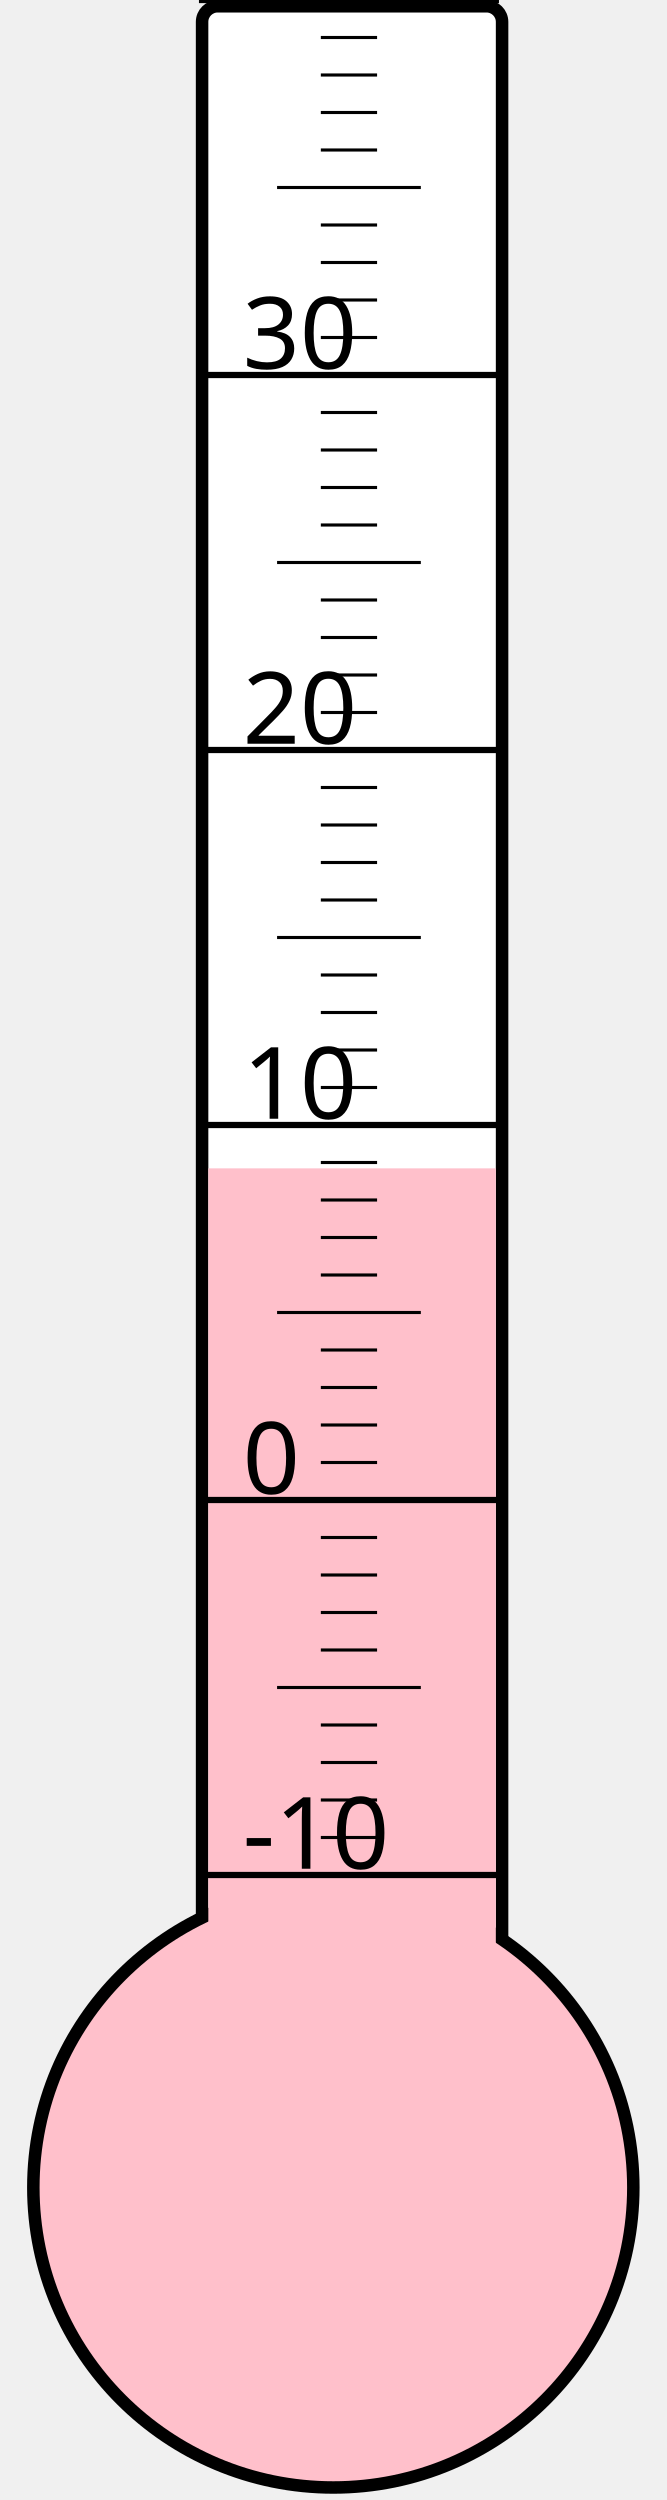
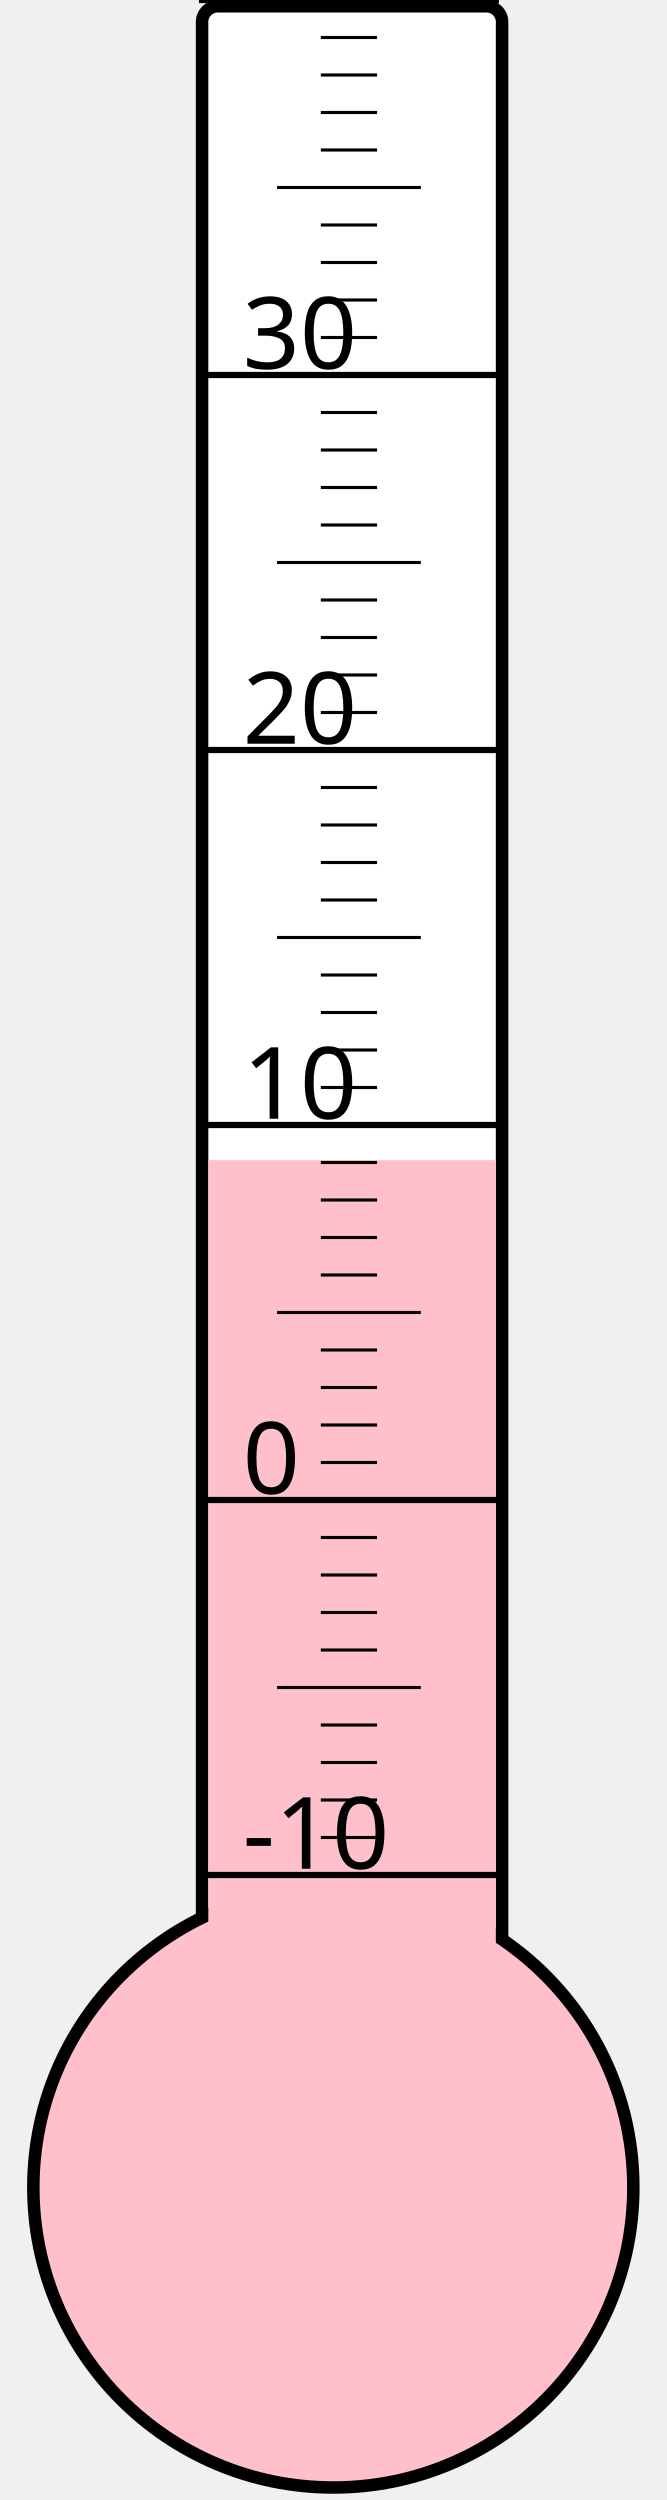
<svg xmlns="http://www.w3.org/2000/svg" width="40px" height="150px" viewBox="0 0 200 800">
  <rect width="200" height="800" x="0" y="0" style="fill: #ffffeb; fill-opacity: 0;" />
  <rect width="96" height="680" x="58" y="2" rx="5" ry="5" style="fill: white; fill-opacity: 1; stroke: black; stroke-width: 4;" />
  <circle cx="100" cy="700" r="96" style="fill: pink; stroke: black; stroke-width: 4;" />
-   <rect width="92" height="326.125" x="60" y="373.875" style="fill: pink; fill-opacity: 1; stroke-width: 0;" />
+   <rect width="92" height="328.75" x="60" y="371.25" style="fill: pink; fill-opacity: 1; stroke-width: 0;" />
  <text x="71" y="598" style="font-family: sans-serif; font-size: 24pt;">-10</text>
  <text x="71" y="478" style="font-family: sans-serif; font-size: 24pt;">0</text>
  <text x="71" y="358" style="font-family: sans-serif; font-size: 24pt;">10</text>
  <text x="71" y="238" style="font-family: sans-serif; font-size: 24pt;">20</text>
  <text x="71" y="118" style="font-family: sans-serif; font-size: 24pt;">30</text>
  <g style="stroke: black;">
    <line x1="57" y1="600" x2="153" y2="600" style="stroke-width: 2;" />
    <line x1="96" y1="588" x2="114" y2="588" style="stroke-width: 1;" />
    <line x1="96" y1="576" x2="114" y2="576" style="stroke-width: 1;" />
    <line x1="96" y1="564" x2="114" y2="564" style="stroke-width: 1;" />
    <line x1="96" y1="552" x2="114" y2="552" style="stroke-width: 1;" />
    <line x1="82" y1="540" x2="128" y2="540" style="stroke-width: 1;" />
    <line x1="96" y1="528" x2="114" y2="528" style="stroke-width: 1;" />
    <line x1="96" y1="516" x2="114" y2="516" style="stroke-width: 1;" />
    <line x1="96" y1="504" x2="114" y2="504" style="stroke-width: 1;" />
    <line x1="96" y1="492" x2="114" y2="492" style="stroke-width: 1;" />
    <line x1="57" y1="480" x2="153" y2="480" style="stroke-width: 2;" />
    <line x1="96" y1="468" x2="114" y2="468" style="stroke-width: 1;" />
    <line x1="96" y1="456" x2="114" y2="456" style="stroke-width: 1;" />
    <line x1="96" y1="444" x2="114" y2="444" style="stroke-width: 1;" />
    <line x1="96" y1="432" x2="114" y2="432" style="stroke-width: 1;" />
    <line x1="82" y1="420" x2="128" y2="420" style="stroke-width: 1;" />
    <line x1="96" y1="408" x2="114" y2="408" style="stroke-width: 1;" />
    <line x1="96" y1="396" x2="114" y2="396" style="stroke-width: 1;" />
    <line x1="96" y1="384" x2="114" y2="384" style="stroke-width: 1;" />
    <line x1="96" y1="372" x2="114" y2="372" style="stroke-width: 1;" />
    <line x1="57" y1="360" x2="153" y2="360" style="stroke-width: 2;" />
    <line x1="96" y1="348" x2="114" y2="348" style="stroke-width: 1;" />
    <line x1="96" y1="336" x2="114" y2="336" style="stroke-width: 1;" />
    <line x1="96" y1="324" x2="114" y2="324" style="stroke-width: 1;" />
    <line x1="96" y1="312" x2="114" y2="312" style="stroke-width: 1;" />
    <line x1="82" y1="300" x2="128" y2="300" style="stroke-width: 1;" />
    <line x1="96" y1="288" x2="114" y2="288" style="stroke-width: 1;" />
    <line x1="96" y1="276" x2="114" y2="276" style="stroke-width: 1;" />
    <line x1="96" y1="264" x2="114" y2="264" style="stroke-width: 1;" />
    <line x1="96" y1="252" x2="114" y2="252" style="stroke-width: 1;" />
    <line x1="57" y1="240" x2="153" y2="240" style="stroke-width: 2;" />
    <line x1="96" y1="228" x2="114" y2="228" style="stroke-width: 1;" />
    <line x1="96" y1="216" x2="114" y2="216" style="stroke-width: 1;" />
    <line x1="96" y1="204" x2="114" y2="204" style="stroke-width: 1;" />
    <line x1="96" y1="192" x2="114" y2="192" style="stroke-width: 1;" />
    <line x1="82" y1="180" x2="128" y2="180" style="stroke-width: 1;" />
    <line x1="96" y1="168" x2="114" y2="168" style="stroke-width: 1;" />
    <line x1="96" y1="156" x2="114" y2="156" style="stroke-width: 1;" />
    <line x1="96" y1="144" x2="114" y2="144" style="stroke-width: 1;" />
    <line x1="96" y1="132" x2="114" y2="132" style="stroke-width: 1;" />
    <line x1="57" y1="120" x2="153" y2="120" style="stroke-width: 2;" />
    <line x1="96" y1="108" x2="114" y2="108" style="stroke-width: 1;" />
    <line x1="96" y1="96" x2="114" y2="96" style="stroke-width: 1;" />
    <line x1="96" y1="84" x2="114" y2="84" style="stroke-width: 1;" />
    <line x1="96" y1="72" x2="114" y2="72" style="stroke-width: 1;" />
    <line x1="82" y1="60" x2="128" y2="60" style="stroke-width: 1;" />
    <line x1="96" y1="48" x2="114" y2="48" style="stroke-width: 1;" />
    <line x1="96" y1="36" x2="114" y2="36" style="stroke-width: 1;" />
    <line x1="96" y1="24" x2="114" y2="24" style="stroke-width: 1;" />
    <line x1="96" y1="12" x2="114" y2="12" style="stroke-width: 1;" />
    <line x1="57" y1="0" x2="153" y2="0" style="stroke-width: 2;" />
  </g>
</svg>
